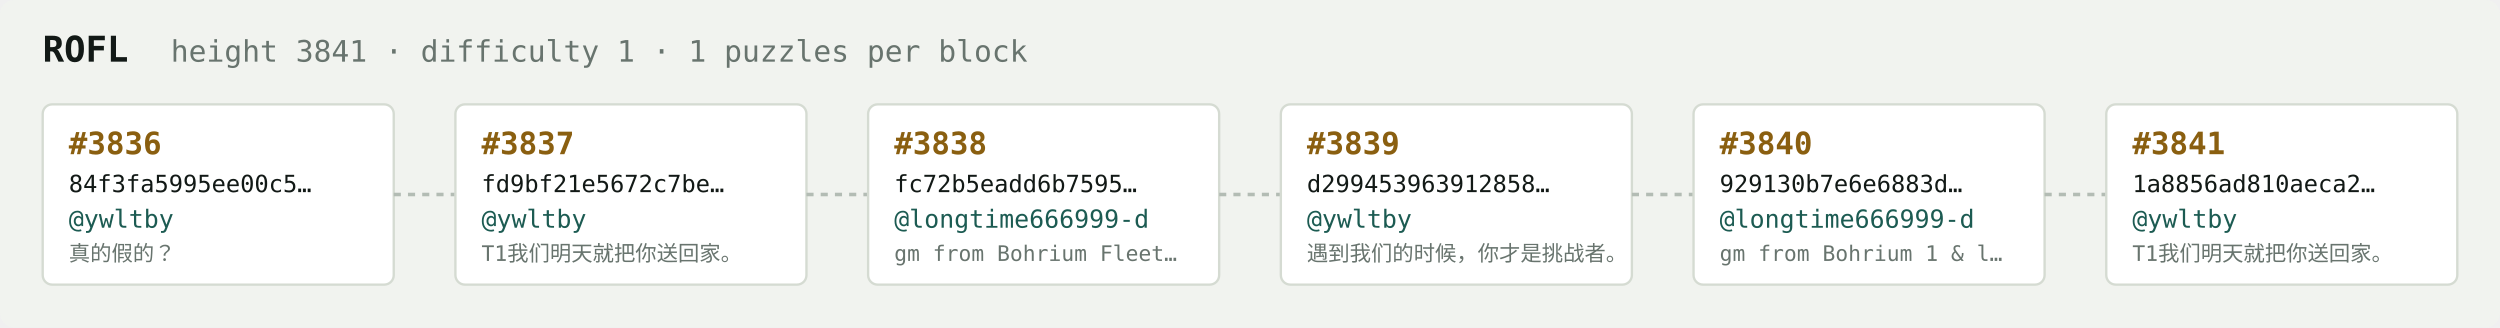
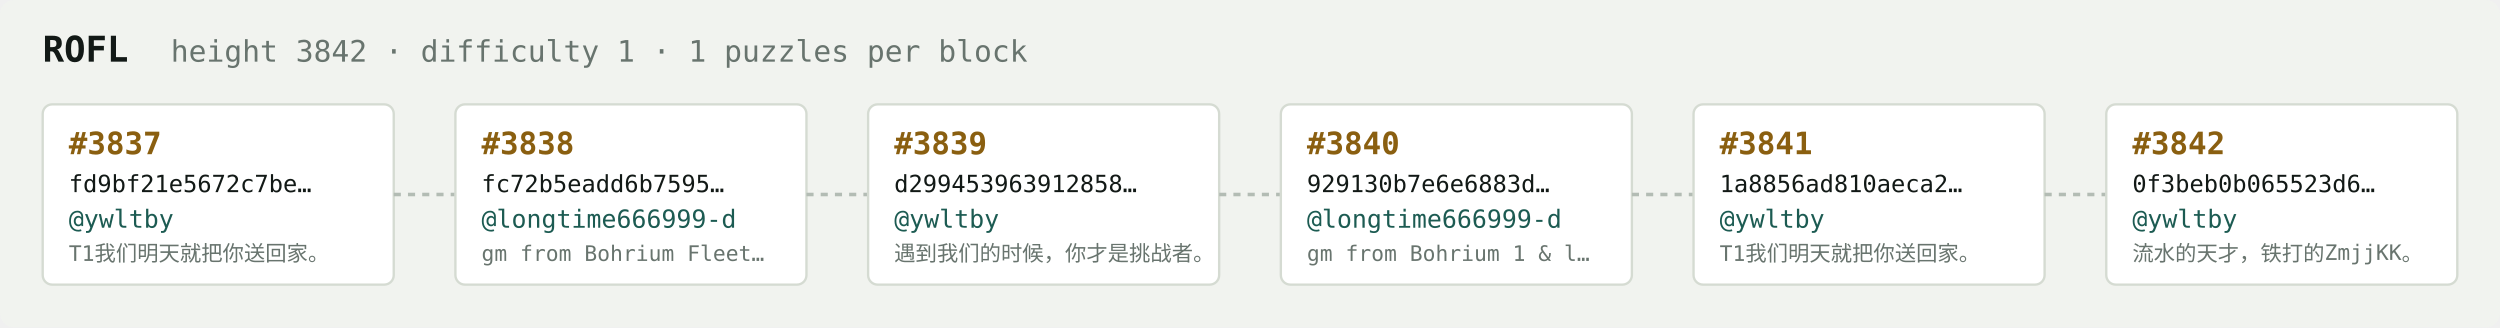
<svg xmlns="http://www.w3.org/2000/svg" width="1054" height="138" viewBox="0 0 1054 138" font-family="ui-monospace,SFMono-Regular,Menlo,monospace">
  <rect fill="#f1f3ef" width="1054" height="138" rx="6" />
  <text x="18" y="26" fill="#121916" font-size="15" font-weight="700">ROFL</text>
-   <text x="72" y="26" fill="#68746e" font-size="12.5">height 3841 · difficulty 1 · 1 puzzles per block</text>
+   <text x="72" y="26" fill="#68746e" font-size="12.5">height 3842 · difficulty 1 · 1 puzzles per block</text>
  <rect x="18" y="44" width="148" height="76" rx="4" fill="#ffffff" stroke="#d5dbd2" stroke-width="1" />
-   <text x="29" y="65" fill="#8a5f10" font-size="13" font-weight="700">#3836</text>
-   <text x="29" y="81" fill="#121916" font-size="10">84f3fa5995ee00c5…</text>
+   <text x="29" y="65" fill="#8a5f10" font-size="13" font-weight="700">#3837</text>
+   <text x="29" y="81" fill="#121916" font-size="10">fd9bf21e5672c7be…</text>
  <text x="29" y="96" fill="#1c5b52" font-size="10.5">@ywltby</text>
-   <text x="29" y="110" fill="#68746e" font-size="9">真的假的？</text>
+   <text x="29" y="110" fill="#68746e" font-size="9">T1我们明天就把你送回家。</text>
  <line x1="166" y1="82.0" x2="192" y2="82.0" stroke="#b3bcb4" stroke-width="1.5" stroke-dasharray="3 3" />
  <rect x="192" y="44" width="148" height="76" rx="4" fill="#ffffff" stroke="#d5dbd2" stroke-width="1" />
-   <text x="203" y="65" fill="#8a5f10" font-size="13" font-weight="700">#3837</text>
-   <text x="203" y="81" fill="#121916" font-size="10">fd9bf21e5672c7be…</text>
-   <text x="203" y="96" fill="#1c5b52" font-size="10.5">@ywltby</text>
-   <text x="203" y="110" fill="#68746e" font-size="9">T1我们明天就把你送回家。</text>
+   <text x="203" y="65" fill="#8a5f10" font-size="13" font-weight="700">#3838</text>
+   <text x="203" y="81" fill="#121916" font-size="10">fc72b5eadd6b7595…</text>
+   <text x="203" y="96" fill="#1c5b52" font-size="10.5">@longtime666999-d</text>
+   <text x="203" y="110" fill="#68746e" font-size="9">gm from Bohrium Fleet…</text>
  <line x1="340" y1="82.0" x2="366" y2="82.0" stroke="#b3bcb4" stroke-width="1.5" stroke-dasharray="3 3" />
  <rect x="366" y="44" width="148" height="76" rx="4" fill="#ffffff" stroke="#d5dbd2" stroke-width="1" />
-   <text x="377" y="65" fill="#8a5f10" font-size="13" font-weight="700">#3838</text>
-   <text x="377" y="81" fill="#121916" font-size="10">fc72b5eadd6b7595…</text>
-   <text x="377" y="96" fill="#1c5b52" font-size="10.5">@longtime666999-d</text>
-   <text x="377" y="110" fill="#68746e" font-size="9">gm from Bohrium Fleet…</text>
+   <text x="377" y="65" fill="#8a5f10" font-size="13" font-weight="700">#3839</text>
+   <text x="377" y="81" fill="#121916" font-size="10">d299453963912858…</text>
+   <text x="377" y="96" fill="#1c5b52" font-size="10.5">@ywltby</text>
+   <text x="377" y="110" fill="#68746e" font-size="9">遇到我们的时候，你才是挑战者。</text>
  <line x1="514" y1="82.0" x2="540" y2="82.0" stroke="#b3bcb4" stroke-width="1.5" stroke-dasharray="3 3" />
  <rect x="540" y="44" width="148" height="76" rx="4" fill="#ffffff" stroke="#d5dbd2" stroke-width="1" />
-   <text x="551" y="65" fill="#8a5f10" font-size="13" font-weight="700">#3839</text>
-   <text x="551" y="81" fill="#121916" font-size="10">d299453963912858…</text>
-   <text x="551" y="96" fill="#1c5b52" font-size="10.5">@ywltby</text>
-   <text x="551" y="110" fill="#68746e" font-size="9">遇到我们的时候，你才是挑战者。</text>
+   <text x="551" y="65" fill="#8a5f10" font-size="13" font-weight="700">#3840</text>
+   <text x="551" y="81" fill="#121916" font-size="10">929130b7e6e6883d…</text>
+   <text x="551" y="96" fill="#1c5b52" font-size="10.5">@longtime666999-d</text>
+   <text x="551" y="110" fill="#68746e" font-size="9">gm from Bohrium 1 &amp; l…</text>
  <line x1="688" y1="82.0" x2="714" y2="82.0" stroke="#b3bcb4" stroke-width="1.5" stroke-dasharray="3 3" />
  <rect x="714" y="44" width="148" height="76" rx="4" fill="#ffffff" stroke="#d5dbd2" stroke-width="1" />
-   <text x="725" y="65" fill="#8a5f10" font-size="13" font-weight="700">#3840</text>
-   <text x="725" y="81" fill="#121916" font-size="10">929130b7e6e6883d…</text>
-   <text x="725" y="96" fill="#1c5b52" font-size="10.5">@longtime666999-d</text>
-   <text x="725" y="110" fill="#68746e" font-size="9">gm from Bohrium 1 &amp; l…</text>
+   <text x="725" y="65" fill="#8a5f10" font-size="13" font-weight="700">#3841</text>
+   <text x="725" y="81" fill="#121916" font-size="10">1a8856ad810aeca2…</text>
+   <text x="725" y="96" fill="#1c5b52" font-size="10.5">@ywltby</text>
+   <text x="725" y="110" fill="#68746e" font-size="9">T1我们明天就把你送回家。</text>
  <line x1="862" y1="82.0" x2="888" y2="82.0" stroke="#b3bcb4" stroke-width="1.5" stroke-dasharray="3 3" />
  <rect x="888" y="44" width="148" height="76" rx="4" fill="#ffffff" stroke="#d5dbd2" stroke-width="1" />
-   <text x="899" y="65" fill="#8a5f10" font-size="13" font-weight="700">#3841</text>
-   <text x="899" y="81" fill="#121916" font-size="10">1a8856ad810aeca2…</text>
+   <text x="899" y="65" fill="#8a5f10" font-size="13" font-weight="700">#3842</text>
+   <text x="899" y="81" fill="#121916" font-size="10">0f3beb0b065523d6…</text>
  <text x="899" y="96" fill="#1c5b52" font-size="10.5">@ywltby</text>
-   <text x="899" y="110" fill="#68746e" font-size="9">T1我们明天就把你送回家。</text>
+   <text x="899" y="110" fill="#68746e" font-size="9">流水的天才，铁打的ZmjjKK。</text>
</svg>
